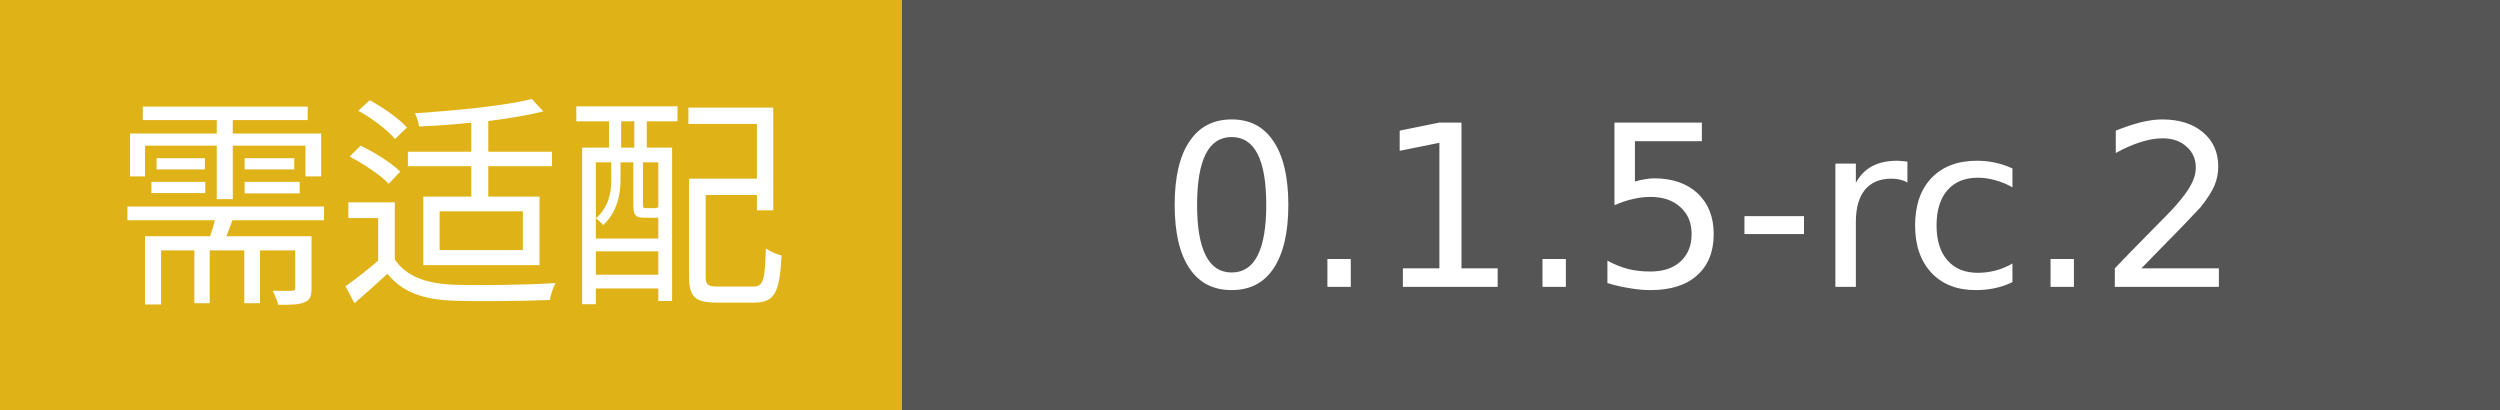
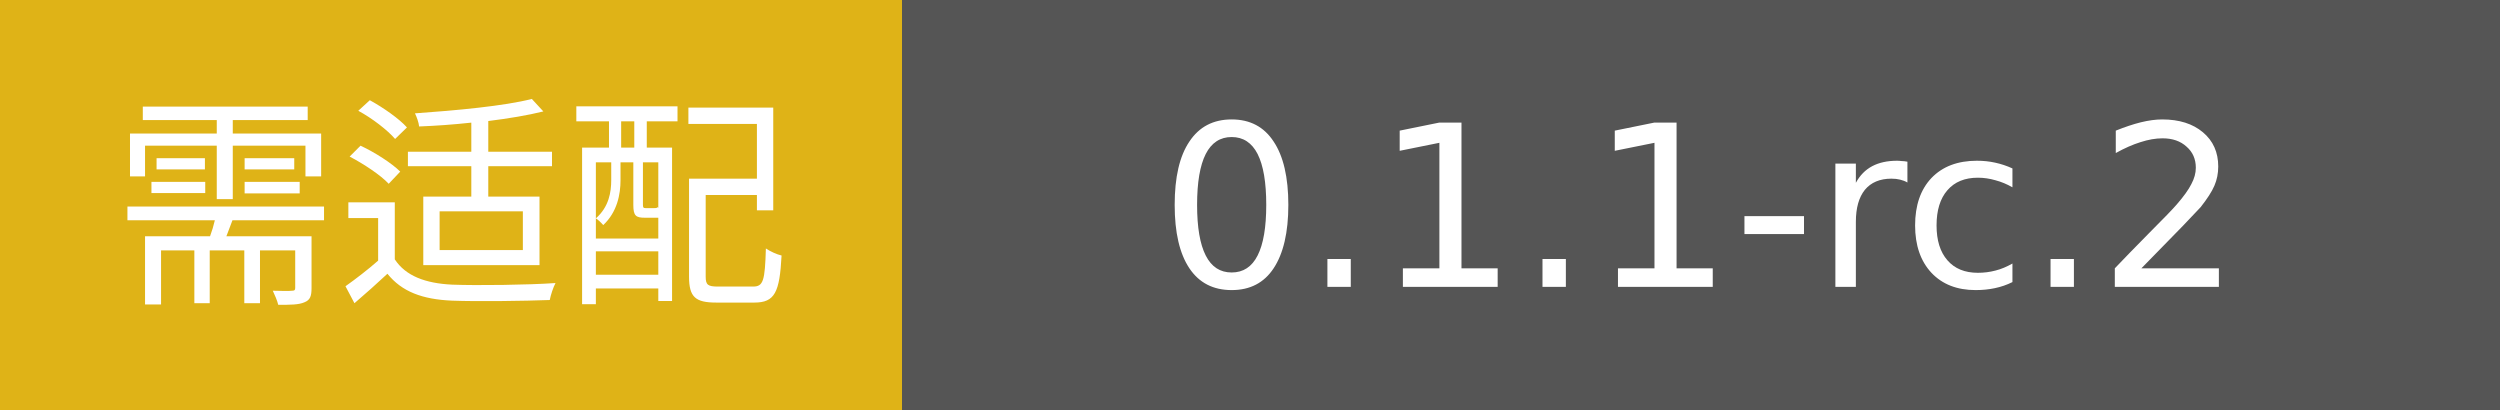
- <svg xmlns="http://www.w3.org/2000/svg" width="122" height="20" role="img" aria-label="需适配: 0.1.5-rc.2">
+ <svg xmlns="http://www.w3.org/2000/svg" width="122" height="20" role="img" aria-label="需适配: 0.1.1-rc.2">
  <g shape-rendering="crispEdges">
    <rect width="44" height="20" fill="#DFB317" />
    <rect x="44" width="78" height="20" fill="#555555" />
  </g>
  <g fill="#fff" text-anchor="middle" font-family="Verdana,Geneva,DejaVu Sans,sans-serif" font-size="11">
    <text x="22.0" y="14">需适配</text>
-     <text x="83.0" y="14">0.1.5-rc.2</text>
+     <text x="83.0" y="14">0.1.1-rc.2</text>
  </g>
</svg>
